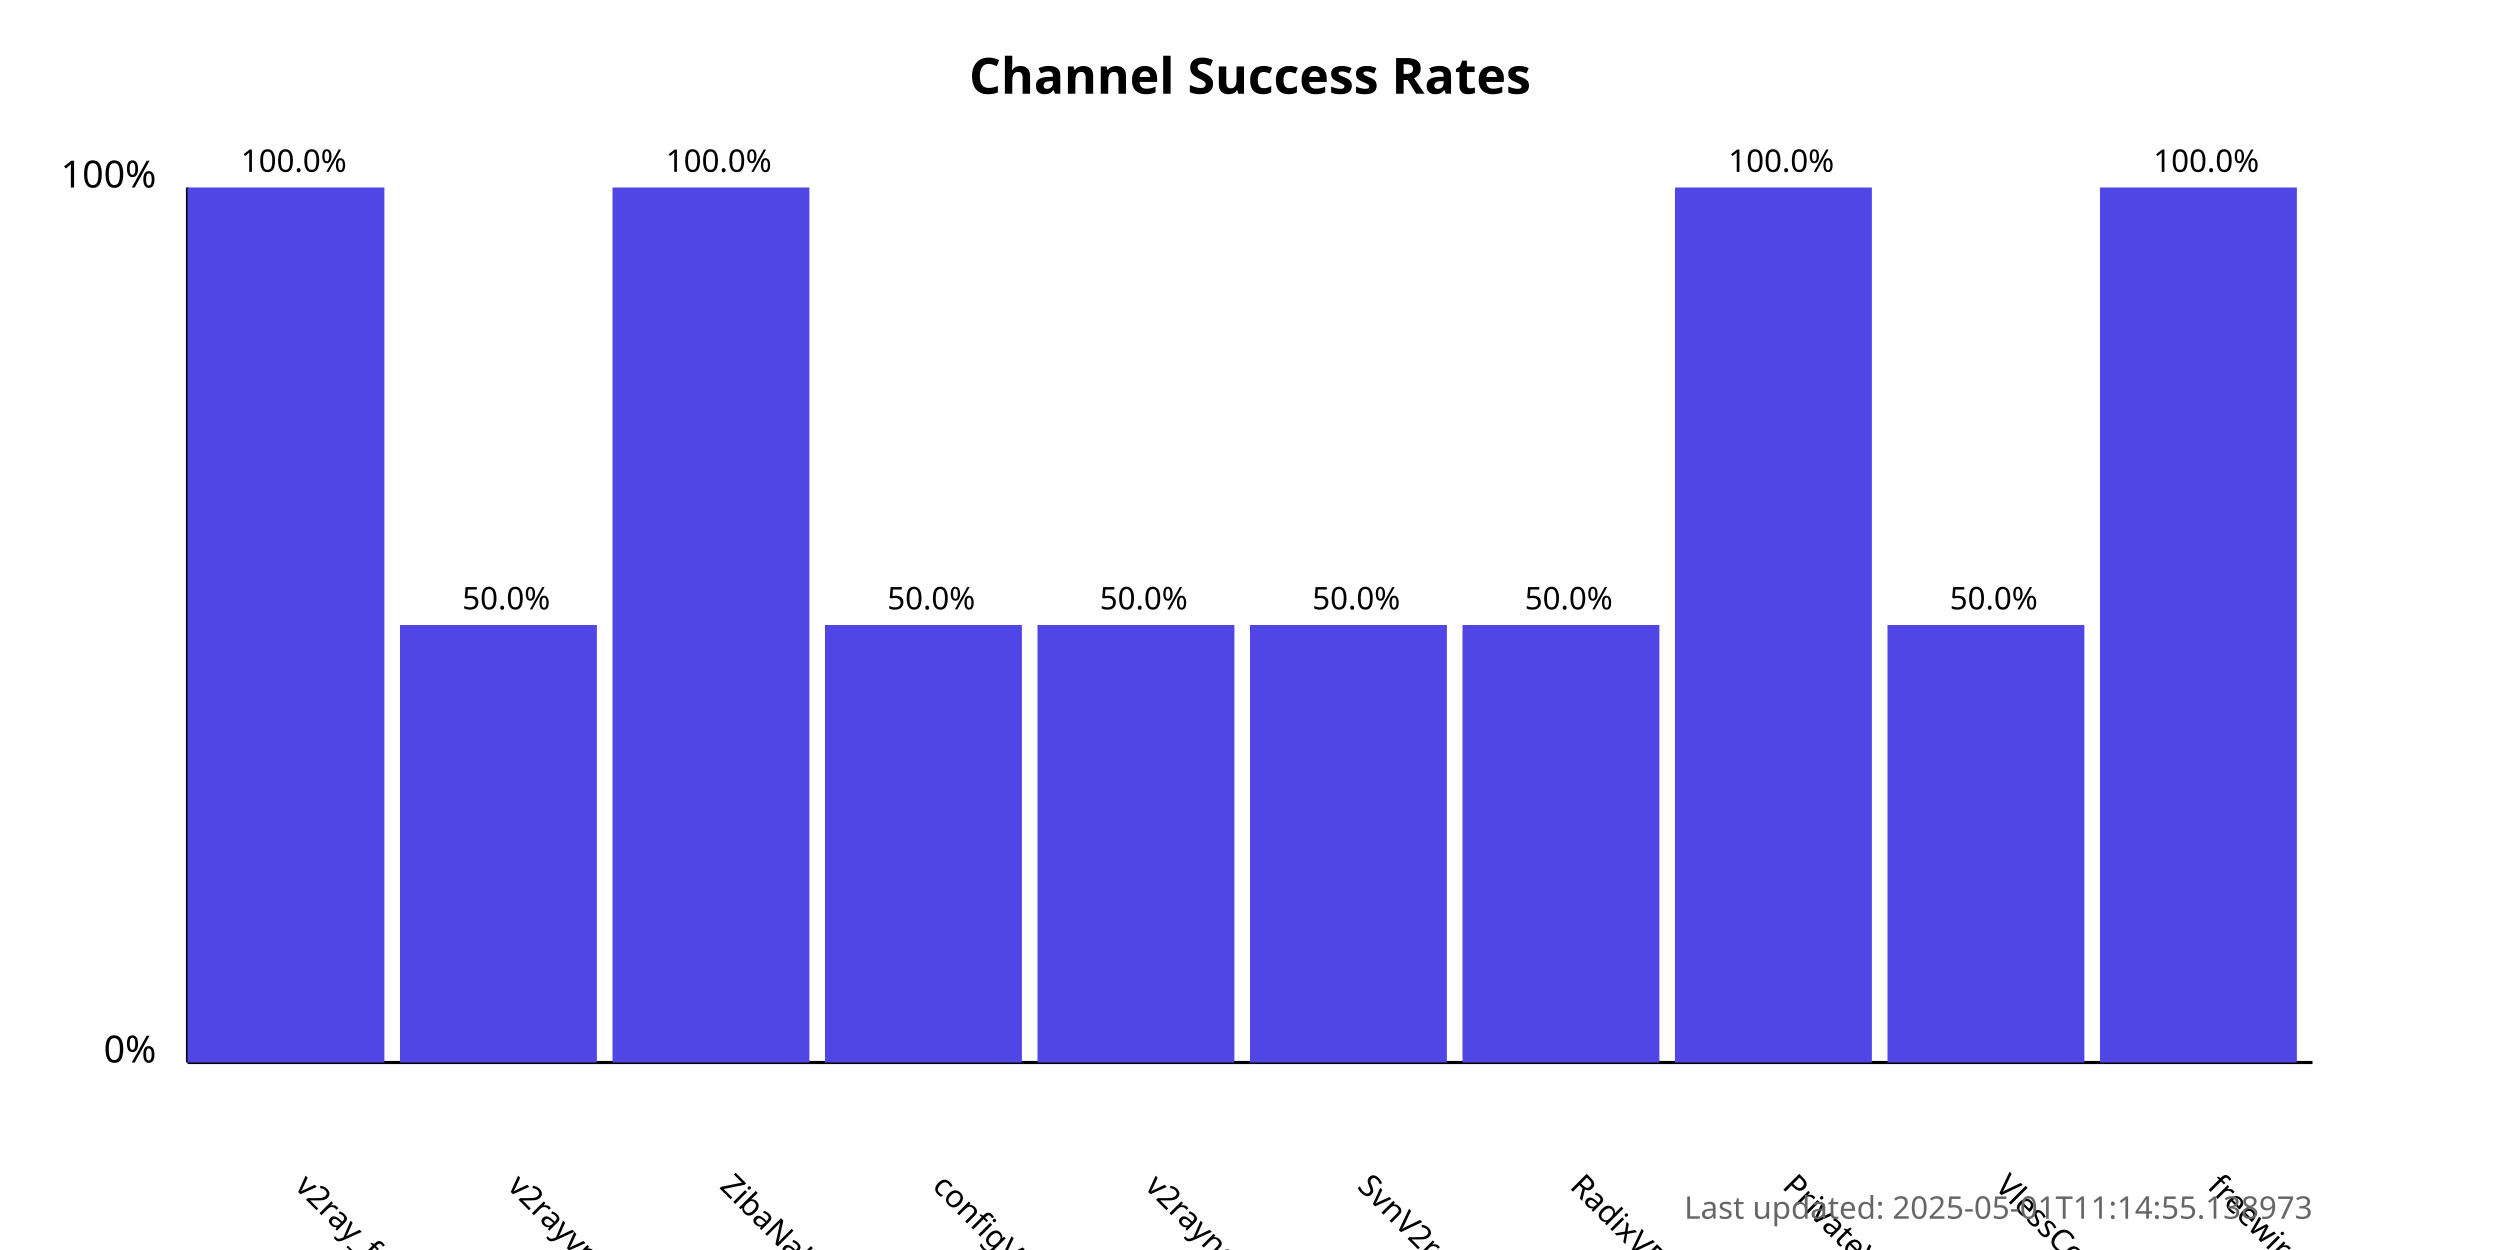
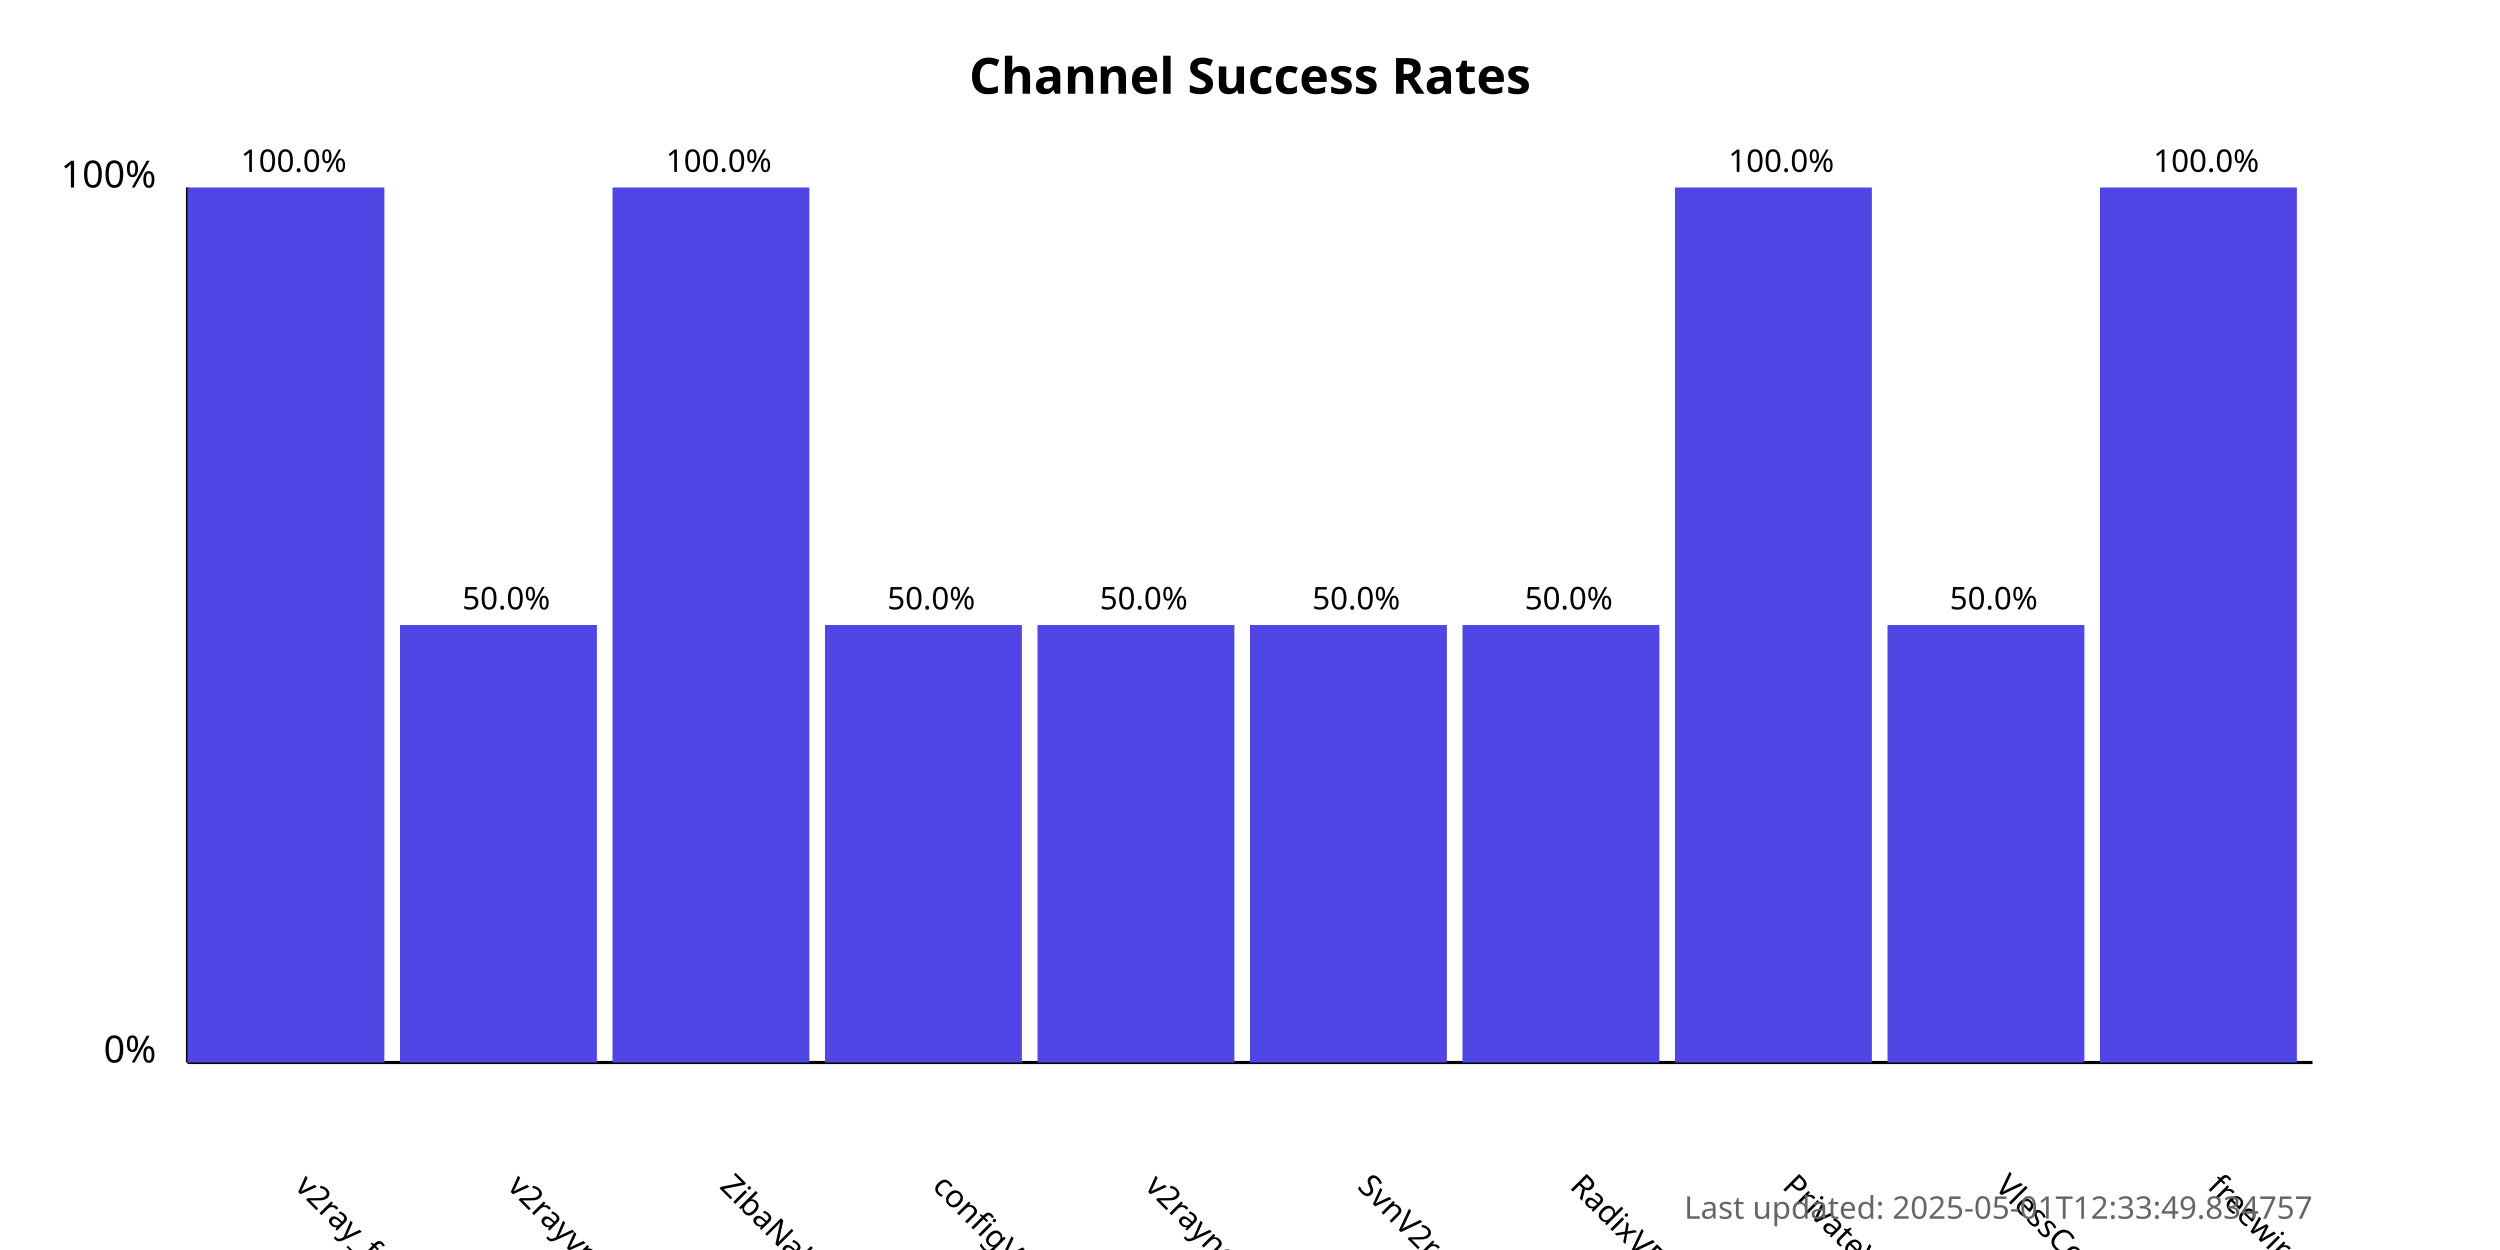
<svg xmlns="http://www.w3.org/2000/svg" width="800" height="400">
  <style>
            .chart-title { font: bold 16px sans-serif; }
            .axis-label { font: 12px sans-serif; }
            .tick-label { font: 10px sans-serif; }
            .bar { fill: #4f46e5; }
            .bar:hover { fill: #6366f1; }
            .timestamp { font: 10px sans-serif; fill: #666; }
        </style>
  <text x="400.0" y="30" text-anchor="middle" class="chart-title">
            Channel Success Rates
        </text>
  <line x1="60" y1="340" x2="60" y2="60" stroke="black" stroke-width="1" />
  <line x1="60" y1="340" x2="740" y2="340" stroke="black" stroke-width="1" />
  <text x="50" y="340" text-anchor="end" class="axis-label">0%</text>
  <text x="50" y="60" text-anchor="end" class="axis-label">100%</text>
  <g>
    <rect x="60" y="60.0" width="63.0" height="280.0" class="bar" />
    <text x="94.0" y="380" transform="rotate(45, 94.0, 380)" text-anchor="start" class="tick-label">
                v2ray_free_conf
            </text>
    <text x="94.0" y="55.0" text-anchor="middle" class="tick-label">
                100.0%
            </text>
  </g>
  <g>
    <rect x="128.0" y="200.0" width="63.0" height="140.0" class="bar" />
    <text x="162.0" y="380" transform="rotate(45, 162.0, 380)" text-anchor="start" class="tick-label">
                v2rayvpno
            </text>
    <text x="162.0" y="195.0" text-anchor="middle" class="tick-label">
                50.0%
            </text>
  </g>
  <g>
    <rect x="196.0" y="60.0" width="63.0" height="280.0" class="bar" />
    <text x="230.0" y="380" transform="rotate(45, 230.0, 380)" text-anchor="start" class="tick-label">
                ZibaNabz
            </text>
    <text x="230.0" y="55.0" text-anchor="middle" class="tick-label">
                100.0%
            </text>
  </g>
  <g>
    <rect x="264.0" y="200.0" width="63.0" height="140.0" class="bar" />
    <text x="298.0" y="380" transform="rotate(45, 298.0, 380)" text-anchor="start" class="tick-label">
                configV2rayForFree
            </text>
    <text x="298.0" y="195.0" text-anchor="middle" class="tick-label">
                50.0%
            </text>
  </g>
  <g>
    <rect x="332.0" y="200.0" width="63.0" height="140.0" class="bar" />
    <text x="366.0" y="380" transform="rotate(45, 366.0, 380)" text-anchor="start" class="tick-label">
                v2rayngvpn
            </text>
    <text x="366.0" y="195.0" text-anchor="middle" class="tick-label">
                50.0%
            </text>
  </g>
  <g>
    <rect x="400.0" y="200.0" width="63.0" height="140.0" class="bar" />
    <text x="434.0" y="380" transform="rotate(45, 434.0, 380)" text-anchor="start" class="tick-label">
                SvnV2ray
            </text>
    <text x="434.0" y="195.0" text-anchor="middle" class="tick-label">
                50.0%
            </text>
  </g>
  <g>
    <rect x="468.0" y="200.0" width="63.0" height="140.0" class="bar" />
    <text x="502.0" y="380" transform="rotate(45, 502.0, 380)" text-anchor="start" class="tick-label">
                RadixVPN
            </text>
    <text x="502.0" y="195.0" text-anchor="middle" class="tick-label">
                50.0%
            </text>
  </g>
  <g>
    <rect x="536.0" y="60.0" width="63.0" height="280.0" class="bar" />
    <text x="570.0" y="380" transform="rotate(45, 570.0, 380)" text-anchor="start" class="tick-label">
                PrivateVPNs
            </text>
    <text x="570.0" y="55.0" text-anchor="middle" class="tick-label">
                100.0%
            </text>
  </g>
  <g>
    <rect x="604.0" y="200.0" width="63.0" height="140.0" class="bar" />
    <text x="638.0" y="380" transform="rotate(45, 638.0, 380)" text-anchor="start" class="tick-label">
                VlessConfig
            </text>
    <text x="638.0" y="195.0" text-anchor="middle" class="tick-label">
                50.0%
            </text>
  </g>
  <g>
    <rect x="672.0" y="60.0" width="63.0" height="280.0" class="bar" />
    <text x="706.0" y="380" transform="rotate(45, 706.0, 380)" text-anchor="start" class="tick-label">
                freewireguard
            </text>
    <text x="706.0" y="55.0" text-anchor="middle" class="tick-label">
                100.0%
            </text>
  </g>
  <text x="740" y="390" text-anchor="end" class="timestamp">
-             Last updated: 2025-05-01T11:14:55.138973
+             Last updated: 2025-05-01T12:33:49.834757
        </text>
</svg>
